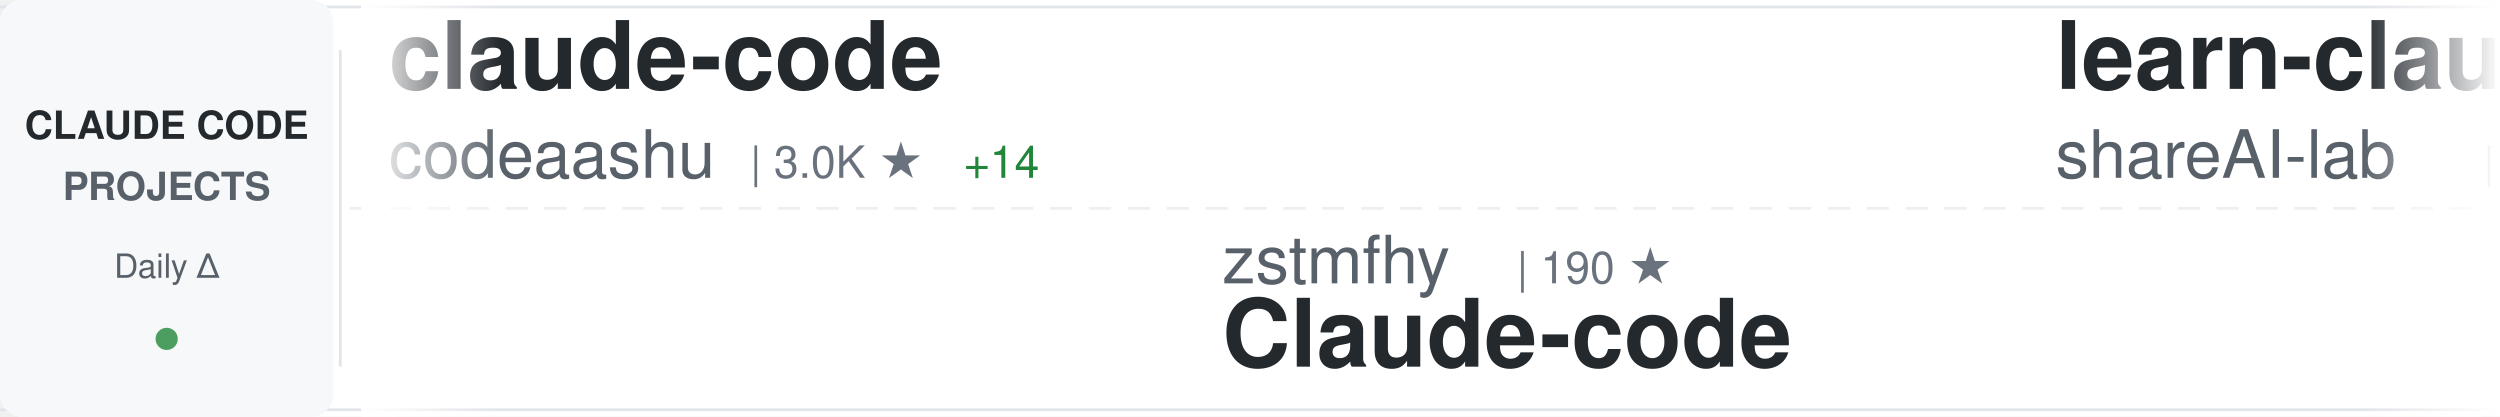
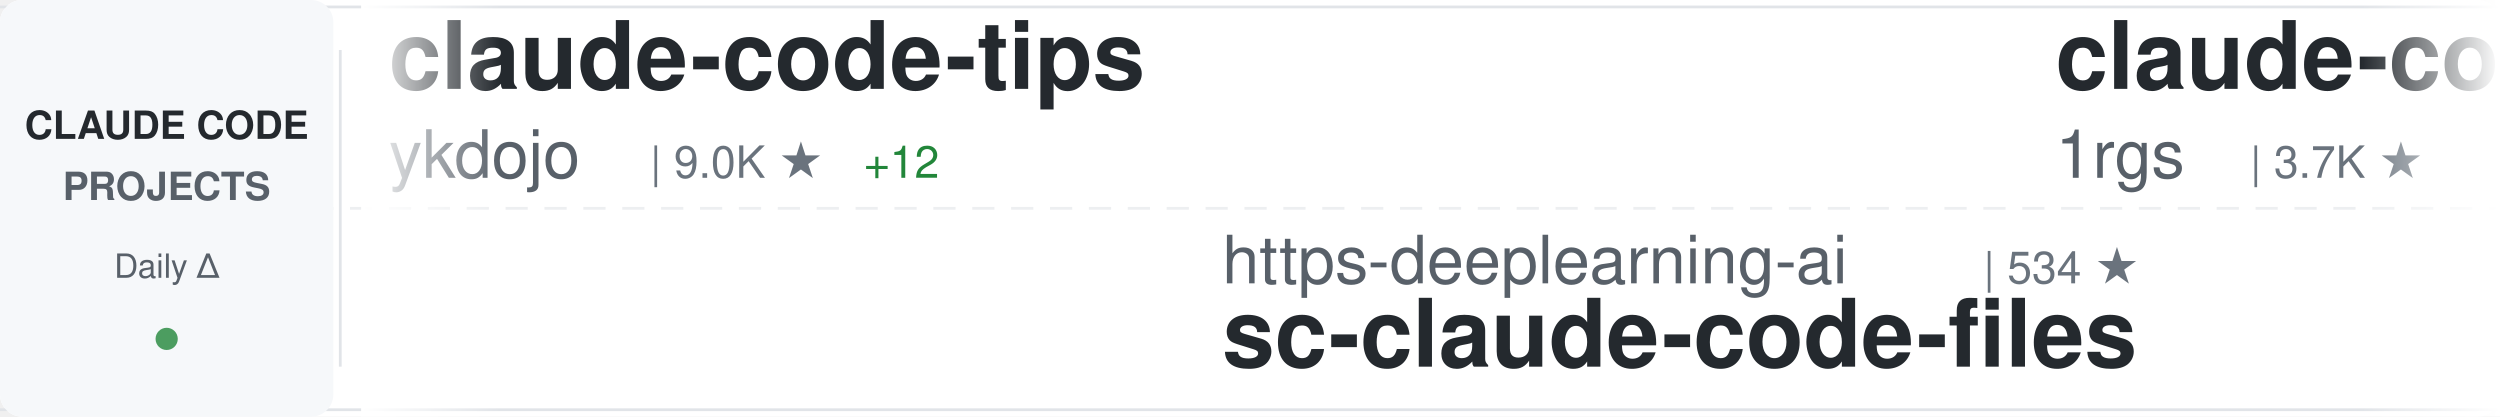
<svg xmlns="http://www.w3.org/2000/svg" width="900" height="150">
  <defs>
    <linearGradient id="awesomeLeftFade" x1="0%" y1="0%" x2="100%" y2="0%">
      <stop offset="0%" style="stop-color:#ffffff;stop-opacity:1" />
      <stop offset="100%" style="stop-color:#ffffff;stop-opacity:0" />
    </linearGradient>
    <linearGradient id="awesomeRightFade" x1="0%" y1="0%" x2="100%" y2="0%">
      <stop offset="0%" style="stop-color:#ffffff;stop-opacity:0" />
      <stop offset="100%" style="stop-color:#ffffff;stop-opacity:1" />
    </linearGradient>
  </defs>
  <rect width="900" height="150" fill="#ffffff" rx="8" />
  <rect x="0" y="2" width="900" height="1" fill="#e1e4e8" />
  <rect x="0" y="147" width="900" height="1" fill="#e1e4e8" />
  <line x1="0" y1="75" x2="900" y2="75" stroke="#e1e4e8" stroke-width="1" stroke-dasharray="8 6" opacity="0.6" />
  <rect x="0" y="0" width="120" height="150" fill="#f6f8fa" rx="8" />
  <text x="60" y="50" font-family="-apple-system, BlinkMacSystemFont, 'Segoe UI', Helvetica, Arial, sans-serif" font-size="14" font-weight="600" fill="#24292e" text-anchor="middle">CLAUDE CODE</text>
  <text x="60" y="72" font-family="-apple-system, BlinkMacSystemFont, 'Segoe UI', Helvetica, Arial, sans-serif" font-size="14" font-weight="600" fill="#586069" text-anchor="middle">PROJECTS</text>
  <text x="60" y="100" font-family="-apple-system, BlinkMacSystemFont, 'Segoe UI', Helvetica, Arial, sans-serif" font-size="12" font-weight="500" fill="#586069" text-anchor="middle">Daily Δ</text>
  <circle cx="60" cy="122" r="4" fill="#22863a" opacity="0.8" />
  <rect x="122" y="18" width="1" height="114" fill="#e1e4e8" />
  <clipPath id="awesomeTickerClip">
    <rect x="130" y="0" width="770" height="150" />
  </clipPath>
  <g clip-path="url(#awesomeTickerClip)">
    <g id="awesomeTickerItems">
      <animateTransform attributeName="transform" attributeType="XML" type="translate" from="0 0" to="-3000 0" dur="54s" repeatCount="indefinite" />
      <g transform="translate(0, 0)">
-         <text x="140" y="32" font-family="-apple-system, BlinkMacSystemFont, 'Segoe UI', Helvetica, Arial, sans-serif" font-size="34" font-weight="600" fill="#24292e">claude-code</text>
-         <text x="140" y="64" font-family="-apple-system, BlinkMacSystemFont, 'Segoe UI', Helvetica, Arial, sans-serif" font-size="24" font-weight="400" fill="#586069">codeaashu</text>
-         <text x="270" y="64" font-family="-apple-system, BlinkMacSystemFont, 'Segoe UI', Helvetica, Arial, sans-serif" font-size="16" font-weight="500" fill="#6a737d">| 3.0K ★</text>
-         <text x="347" y="64" font-family="-apple-system, BlinkMacSystemFont, 'Segoe UI', Helvetica, Arial, sans-serif" font-size="16" font-weight="500" fill="#22863a"> +14</text>
+         <text x="140" y="32" font-family="-apple-system, BlinkMacSystemFont, 'Segoe UI', Helvetica, Arial, sans-serif" font-size="34" font-weight="600" fill="#24292e">claude-code-tips</text>
+         <text x="140" y="64" font-family="-apple-system, BlinkMacSystemFont, 'Segoe UI', Helvetica, Arial, sans-serif" font-size="24" font-weight="400" fill="#586069">ykdojo</text>
+         <text x="234" y="64" font-family="-apple-system, BlinkMacSystemFont, 'Segoe UI', Helvetica, Arial, sans-serif" font-size="16" font-weight="500" fill="#6a737d">| 9.0K ★</text>
+         <text x="311" y="64" font-family="-apple-system, BlinkMacSystemFont, 'Segoe UI', Helvetica, Arial, sans-serif" font-size="16" font-weight="500" fill="#22863a"> +12</text>
      </g>
      <g transform="translate(300, 0)">
-         <text x="140" y="102" font-family="-apple-system, BlinkMacSystemFont, 'Segoe UI', Helvetica, Arial, sans-serif" font-size="24" font-weight="400" fill="#586069">zstmfhy</text>
-         <text x="246" y="102" font-family="-apple-system, BlinkMacSystemFont, 'Segoe UI', Helvetica, Arial, sans-serif" font-size="16" font-weight="500" fill="#6a737d">| 190 ★</text>
-         <text x="140" y="132" font-family="-apple-system, BlinkMacSystemFont, 'Segoe UI', Helvetica, Arial, sans-serif" font-size="34" font-weight="600" fill="#24292e">Claude-code</text>
+         <text x="140" y="102" font-family="-apple-system, BlinkMacSystemFont, 'Segoe UI', Helvetica, Arial, sans-serif" font-size="24" font-weight="400" fill="#586069">https-deeplearning-ai</text>
+         <text x="414" y="102" font-family="-apple-system, BlinkMacSystemFont, 'Segoe UI', Helvetica, Arial, sans-serif" font-size="16" font-weight="500" fill="#6a737d">| 534 ★</text>
+         <text x="140" y="132" font-family="-apple-system, BlinkMacSystemFont, 'Segoe UI', Helvetica, Arial, sans-serif" font-size="34" font-weight="600" fill="#24292e">sc-claude-code-files</text>
      </g>
      <g transform="translate(600, 0)">
-         <text x="140" y="32" font-family="-apple-system, BlinkMacSystemFont, 'Segoe UI', Helvetica, Arial, sans-serif" font-size="34" font-weight="600" fill="#24292e">learn-claude-code</text>
-         <text x="140" y="64" font-family="-apple-system, BlinkMacSystemFont, 'Segoe UI', Helvetica, Arial, sans-serif" font-size="24" font-weight="400" fill="#586069">shareAI-lab</text>
-         <text x="294" y="64" font-family="-apple-system, BlinkMacSystemFont, 'Segoe UI', Helvetica, Arial, sans-serif" font-size="16" font-weight="500" fill="#6a737d">| 68.8K ★</text>
-         <text x="380" y="64" font-family="-apple-system, BlinkMacSystemFont, 'Segoe UI', Helvetica, Arial, sans-serif" font-size="16" font-weight="500" fill="#22863a"> +147</text>
-       </g>
-       <g transform="translate(900, 0)">
-         <text x="140" y="102" font-family="-apple-system, BlinkMacSystemFont, 'Segoe UI', Helvetica, Arial, sans-serif" font-size="24" font-weight="400" fill="#586069">rohitg00</text>
-         <text x="258" y="102" font-family="-apple-system, BlinkMacSystemFont, 'Segoe UI', Helvetica, Arial, sans-serif" font-size="16" font-weight="500" fill="#6a737d">| 2.2K ★</text>
-         <text x="335" y="102" font-family="-apple-system, BlinkMacSystemFont, 'Segoe UI', Helvetica, Arial, sans-serif" font-size="16" font-weight="500" fill="#22863a"> +6</text>
-         <text x="140" y="132" font-family="-apple-system, BlinkMacSystemFont, 'Segoe UI', Helvetica, Arial, sans-serif" font-size="34" font-weight="600" fill="#24292e">awesome-claude-code-tool...</text>
-       </g>
-       <g transform="translate(1200, 0)">
-         <text x="140" y="32" font-family="-apple-system, BlinkMacSystemFont, 'Segoe UI', Helvetica, Arial, sans-serif" font-size="34" font-weight="600" fill="#24292e">claude-code-sourcemap</text>
-         <text x="140" y="64" font-family="-apple-system, BlinkMacSystemFont, 'Segoe UI', Helvetica, Arial, sans-serif" font-size="24" font-weight="400" fill="#586069">ChinaSiro</text>
-         <text x="270" y="64" font-family="-apple-system, BlinkMacSystemFont, 'Segoe UI', Helvetica, Arial, sans-serif" font-size="16" font-weight="500" fill="#6a737d">| 9.5K ★</text>
-         <text x="347" y="64" font-family="-apple-system, BlinkMacSystemFont, 'Segoe UI', Helvetica, Arial, sans-serif" font-size="16" font-weight="500" fill="#22863a"> +5</text>
-       </g>
-       <g transform="translate(1500, 0)">
-         <text x="140" y="102" font-family="-apple-system, BlinkMacSystemFont, 'Segoe UI', Helvetica, Arial, sans-serif" font-size="24" font-weight="400" fill="#586069">tanbiralam</text>
-         <text x="282" y="102" font-family="-apple-system, BlinkMacSystemFont, 'Segoe UI', Helvetica, Arial, sans-serif" font-size="16" font-weight="500" fill="#6a737d">| 2.0K ★</text>
-         <text x="359" y="102" font-family="-apple-system, BlinkMacSystemFont, 'Segoe UI', Helvetica, Arial, sans-serif" font-size="16" font-weight="500" fill="#22863a"> +7</text>
-         <text x="140" y="132" font-family="-apple-system, BlinkMacSystemFont, 'Segoe UI', Helvetica, Arial, sans-serif" font-size="34" font-weight="600" fill="#24292e">claude-code</text>
-       </g>
-       <g transform="translate(1800, 0)">
-         <text x="140" y="32" font-family="-apple-system, BlinkMacSystemFont, 'Segoe UI', Helvetica, Arial, sans-serif" font-size="34" font-weight="600" fill="#24292e">Claude-Code</text>
-         <text x="140" y="64" font-family="-apple-system, BlinkMacSystemFont, 'Segoe UI', Helvetica, Arial, sans-serif" font-size="24" font-weight="400" fill="#586069">OrcaWhisper</text>
-         <text x="294" y="64" font-family="-apple-system, BlinkMacSystemFont, 'Segoe UI', Helvetica, Arial, sans-serif" font-size="16" font-weight="500" fill="#6a737d">| 80 ★</text>
-         <text x="353" y="64" font-family="-apple-system, BlinkMacSystemFont, 'Segoe UI', Helvetica, Arial, sans-serif" font-size="16" font-weight="500" fill="#22863a"> +1</text>
-       </g>
-       <g transform="translate(2100, 0)">
-         <text x="140" y="102" font-family="-apple-system, BlinkMacSystemFont, 'Segoe UI', Helvetica, Arial, sans-serif" font-size="24" font-weight="400" fill="#586069">musistudio</text>
-         <text x="282" y="102" font-family="-apple-system, BlinkMacSystemFont, 'Segoe UI', Helvetica, Arial, sans-serif" font-size="16" font-weight="500" fill="#6a737d">| 35.4K ★</text>
-         <text x="368" y="102" font-family="-apple-system, BlinkMacSystemFont, 'Segoe UI', Helvetica, Arial, sans-serif" font-size="16" font-weight="500" fill="#22863a"> +28</text>
-         <text x="140" y="132" font-family="-apple-system, BlinkMacSystemFont, 'Segoe UI', Helvetica, Arial, sans-serif" font-size="34" font-weight="600" fill="#24292e">claude-code-router</text>
-       </g>
-       <g transform="translate(2400, 0)">
        <text x="140" y="32" font-family="-apple-system, BlinkMacSystemFont, 'Segoe UI', Helvetica, Arial, sans-serif" font-size="34" font-weight="600" fill="#24292e">claude-code-proxy</text>
        <text x="140" y="64" font-family="-apple-system, BlinkMacSystemFont, 'Segoe UI', Helvetica, Arial, sans-serif" font-size="24" font-weight="400" fill="#586069">1rgs</text>
        <text x="210" y="64" font-family="-apple-system, BlinkMacSystemFont, 'Segoe UI', Helvetica, Arial, sans-serif" font-size="16" font-weight="500" fill="#6a737d">| 3.7K ★</text>
      </g>
+       <g transform="translate(900, 0)">
+         <text x="140" y="102" font-family="-apple-system, BlinkMacSystemFont, 'Segoe UI', Helvetica, Arial, sans-serif" font-size="24" font-weight="400" fill="#586069">carlvellotti</text>
+         <text x="306" y="102" font-family="-apple-system, BlinkMacSystemFont, 'Segoe UI', Helvetica, Arial, sans-serif" font-size="16" font-weight="500" fill="#6a737d">| 2.1K ★</text>
+         <text x="383" y="102" font-family="-apple-system, BlinkMacSystemFont, 'Segoe UI', Helvetica, Arial, sans-serif" font-size="16" font-weight="500" fill="#22863a"> +3</text>
+         <text x="140" y="132" font-family="-apple-system, BlinkMacSystemFont, 'Segoe UI', Helvetica, Arial, sans-serif" font-size="34" font-weight="600" fill="#24292e">claude-code-pm-course</text>
+       </g>
+       <g transform="translate(1200, 0)">
+         <text x="140" y="32" font-family="-apple-system, BlinkMacSystemFont, 'Segoe UI', Helvetica, Arial, sans-serif" font-size="34" font-weight="600" fill="#24292e">Dive-into-Claude-Code</text>
+         <text x="140" y="64" font-family="-apple-system, BlinkMacSystemFont, 'Segoe UI', Helvetica, Arial, sans-serif" font-size="24" font-weight="400" fill="#586069">VILA-Lab</text>
+         <text x="258" y="64" font-family="-apple-system, BlinkMacSystemFont, 'Segoe UI', Helvetica, Arial, sans-serif" font-size="16" font-weight="500" fill="#6a737d">| 1.8K ★</text>
+         <text x="335" y="64" font-family="-apple-system, BlinkMacSystemFont, 'Segoe UI', Helvetica, Arial, sans-serif" font-size="16" font-weight="500" fill="#22863a"> +5</text>
+       </g>
+       <g transform="translate(1500, 0)">
+         <text x="140" y="102" font-family="-apple-system, BlinkMacSystemFont, 'Segoe UI', Helvetica, Arial, sans-serif" font-size="24" font-weight="400" fill="#586069">huangjia2019</text>
+         <text x="306" y="102" font-family="-apple-system, BlinkMacSystemFont, 'Segoe UI', Helvetica, Arial, sans-serif" font-size="16" font-weight="500" fill="#6a737d">| 896 ★</text>
+         <text x="374" y="102" font-family="-apple-system, BlinkMacSystemFont, 'Segoe UI', Helvetica, Arial, sans-serif" font-size="16" font-weight="500" fill="#22863a"> +5</text>
+         <text x="140" y="132" font-family="-apple-system, BlinkMacSystemFont, 'Segoe UI', Helvetica, Arial, sans-serif" font-size="34" font-weight="600" fill="#24292e">claude-code-engineering</text>
+       </g>
+       <g transform="translate(1800, 0)">
+         <text x="140" y="32" font-family="-apple-system, BlinkMacSystemFont, 'Segoe UI', Helvetica, Arial, sans-serif" font-size="34" font-weight="600" fill="#24292e">claude-code-analysis</text>
+         <text x="140" y="64" font-family="-apple-system, BlinkMacSystemFont, 'Segoe UI', Helvetica, Arial, sans-serif" font-size="24" font-weight="400" fill="#586069">liuup</text>
+         <text x="222" y="64" font-family="-apple-system, BlinkMacSystemFont, 'Segoe UI', Helvetica, Arial, sans-serif" font-size="16" font-weight="500" fill="#6a737d">| 3.3K ★</text>
+         <text x="299" y="64" font-family="-apple-system, BlinkMacSystemFont, 'Segoe UI', Helvetica, Arial, sans-serif" font-size="16" font-weight="500" fill="#22863a"> +8</text>
+       </g>
+       <g transform="translate(2100, 0)">
+         <text x="140" y="102" font-family="-apple-system, BlinkMacSystemFont, 'Segoe UI', Helvetica, Arial, sans-serif" font-size="24" font-weight="400" fill="#586069">anthropics</text>
+         <text x="282" y="102" font-family="-apple-system, BlinkMacSystemFont, 'Segoe UI', Helvetica, Arial, sans-serif" font-size="16" font-weight="500" fill="#6a737d">| 156.2K ★</text>
+         <text x="377" y="102" font-family="-apple-system, BlinkMacSystemFont, 'Segoe UI', Helvetica, Arial, sans-serif" font-size="16" font-weight="500" fill="#22863a"> +369</text>
+         <text x="140" y="132" font-family="-apple-system, BlinkMacSystemFont, 'Segoe UI', Helvetica, Arial, sans-serif" font-size="34" font-weight="600" fill="#24292e">skills</text>
+       </g>
+       <g transform="translate(2400, 0)">
+         <text x="140" y="32" font-family="-apple-system, BlinkMacSystemFont, 'Segoe UI', Helvetica, Arial, sans-serif" font-size="34" font-weight="600" fill="#24292e">Claude-Code-Game-Studios</text>
+         <text x="140" y="64" font-family="-apple-system, BlinkMacSystemFont, 'Segoe UI', Helvetica, Arial, sans-serif" font-size="24" font-weight="400" fill="#586069">Donchitos</text>
+         <text x="270" y="64" font-family="-apple-system, BlinkMacSystemFont, 'Segoe UI', Helvetica, Arial, sans-serif" font-size="16" font-weight="500" fill="#6a737d">| 22.4K ★</text>
+         <text x="356" y="64" font-family="-apple-system, BlinkMacSystemFont, 'Segoe UI', Helvetica, Arial, sans-serif" font-size="16" font-weight="500" fill="#22863a"> +35</text>
+       </g>
      <g transform="translate(2700, 0)">
        <text x="140" y="102" font-family="-apple-system, BlinkMacSystemFont, 'Segoe UI', Helvetica, Arial, sans-serif" font-size="24" font-weight="400" fill="#586069">centminmod</text>
        <text x="282" y="102" font-family="-apple-system, BlinkMacSystemFont, 'Segoe UI', Helvetica, Arial, sans-serif" font-size="16" font-weight="500" fill="#6a737d">| 2.4K ★</text>
-         <text x="359" y="102" font-family="-apple-system, BlinkMacSystemFont, 'Segoe UI', Helvetica, Arial, sans-serif" font-size="16" font-weight="500" fill="#22863a"> +6</text>
+         <text x="359" y="102" font-family="-apple-system, BlinkMacSystemFont, 'Segoe UI', Helvetica, Arial, sans-serif" font-size="16" font-weight="500" fill="#22863a"> +4</text>
        <text x="140" y="132" font-family="-apple-system, BlinkMacSystemFont, 'Segoe UI', Helvetica, Arial, sans-serif" font-size="34" font-weight="600" fill="#24292e">my-claude-code-setup</text>
      </g>
      <g transform="translate(3000, 0)">
-         <text x="140" y="32" font-family="-apple-system, BlinkMacSystemFont, 'Segoe UI', Helvetica, Arial, sans-serif" font-size="34" font-weight="600" fill="#24292e">claude-code</text>
-         <text x="140" y="64" font-family="-apple-system, BlinkMacSystemFont, 'Segoe UI', Helvetica, Arial, sans-serif" font-size="24" font-weight="400" fill="#586069">codeaashu</text>
-         <text x="270" y="64" font-family="-apple-system, BlinkMacSystemFont, 'Segoe UI', Helvetica, Arial, sans-serif" font-size="16" font-weight="500" fill="#6a737d">| 3.0K ★</text>
-         <text x="347" y="64" font-family="-apple-system, BlinkMacSystemFont, 'Segoe UI', Helvetica, Arial, sans-serif" font-size="16" font-weight="500" fill="#22863a"> +14</text>
+         <text x="140" y="32" font-family="-apple-system, BlinkMacSystemFont, 'Segoe UI', Helvetica, Arial, sans-serif" font-size="34" font-weight="600" fill="#24292e">claude-code-tips</text>
+         <text x="140" y="64" font-family="-apple-system, BlinkMacSystemFont, 'Segoe UI', Helvetica, Arial, sans-serif" font-size="24" font-weight="400" fill="#586069">ykdojo</text>
+         <text x="234" y="64" font-family="-apple-system, BlinkMacSystemFont, 'Segoe UI', Helvetica, Arial, sans-serif" font-size="16" font-weight="500" fill="#6a737d">| 9.0K ★</text>
+         <text x="311" y="64" font-family="-apple-system, BlinkMacSystemFont, 'Segoe UI', Helvetica, Arial, sans-serif" font-size="16" font-weight="500" fill="#22863a"> +12</text>
      </g>
      <g transform="translate(3300, 0)">
-         <text x="140" y="102" font-family="-apple-system, BlinkMacSystemFont, 'Segoe UI', Helvetica, Arial, sans-serif" font-size="24" font-weight="400" fill="#586069">zstmfhy</text>
-         <text x="246" y="102" font-family="-apple-system, BlinkMacSystemFont, 'Segoe UI', Helvetica, Arial, sans-serif" font-size="16" font-weight="500" fill="#6a737d">| 190 ★</text>
-         <text x="140" y="132" font-family="-apple-system, BlinkMacSystemFont, 'Segoe UI', Helvetica, Arial, sans-serif" font-size="34" font-weight="600" fill="#24292e">Claude-code</text>
+         <text x="140" y="102" font-family="-apple-system, BlinkMacSystemFont, 'Segoe UI', Helvetica, Arial, sans-serif" font-size="24" font-weight="400" fill="#586069">https-deeplearning-ai</text>
+         <text x="414" y="102" font-family="-apple-system, BlinkMacSystemFont, 'Segoe UI', Helvetica, Arial, sans-serif" font-size="16" font-weight="500" fill="#6a737d">| 534 ★</text>
+         <text x="140" y="132" font-family="-apple-system, BlinkMacSystemFont, 'Segoe UI', Helvetica, Arial, sans-serif" font-size="34" font-weight="600" fill="#24292e">sc-claude-code-files</text>
      </g>
      <g transform="translate(3600, 0)">
-         <text x="140" y="32" font-family="-apple-system, BlinkMacSystemFont, 'Segoe UI', Helvetica, Arial, sans-serif" font-size="34" font-weight="600" fill="#24292e">learn-claude-code</text>
-         <text x="140" y="64" font-family="-apple-system, BlinkMacSystemFont, 'Segoe UI', Helvetica, Arial, sans-serif" font-size="24" font-weight="400" fill="#586069">shareAI-lab</text>
-         <text x="294" y="64" font-family="-apple-system, BlinkMacSystemFont, 'Segoe UI', Helvetica, Arial, sans-serif" font-size="16" font-weight="500" fill="#6a737d">| 68.8K ★</text>
-         <text x="380" y="64" font-family="-apple-system, BlinkMacSystemFont, 'Segoe UI', Helvetica, Arial, sans-serif" font-size="16" font-weight="500" fill="#22863a"> +147</text>
+         <text x="140" y="32" font-family="-apple-system, BlinkMacSystemFont, 'Segoe UI', Helvetica, Arial, sans-serif" font-size="34" font-weight="600" fill="#24292e">claude-code-proxy</text>
+         <text x="140" y="64" font-family="-apple-system, BlinkMacSystemFont, 'Segoe UI', Helvetica, Arial, sans-serif" font-size="24" font-weight="400" fill="#586069">1rgs</text>
+         <text x="210" y="64" font-family="-apple-system, BlinkMacSystemFont, 'Segoe UI', Helvetica, Arial, sans-serif" font-size="16" font-weight="500" fill="#6a737d">| 3.7K ★</text>
      </g>
      <g transform="translate(3900, 0)">
-         <text x="140" y="102" font-family="-apple-system, BlinkMacSystemFont, 'Segoe UI', Helvetica, Arial, sans-serif" font-size="24" font-weight="400" fill="#586069">rohitg00</text>
-         <text x="258" y="102" font-family="-apple-system, BlinkMacSystemFont, 'Segoe UI', Helvetica, Arial, sans-serif" font-size="16" font-weight="500" fill="#6a737d">| 2.2K ★</text>
-         <text x="335" y="102" font-family="-apple-system, BlinkMacSystemFont, 'Segoe UI', Helvetica, Arial, sans-serif" font-size="16" font-weight="500" fill="#22863a"> +6</text>
-         <text x="140" y="132" font-family="-apple-system, BlinkMacSystemFont, 'Segoe UI', Helvetica, Arial, sans-serif" font-size="34" font-weight="600" fill="#24292e">awesome-claude-code-tool...</text>
+         <text x="140" y="102" font-family="-apple-system, BlinkMacSystemFont, 'Segoe UI', Helvetica, Arial, sans-serif" font-size="24" font-weight="400" fill="#586069">carlvellotti</text>
+         <text x="306" y="102" font-family="-apple-system, BlinkMacSystemFont, 'Segoe UI', Helvetica, Arial, sans-serif" font-size="16" font-weight="500" fill="#6a737d">| 2.1K ★</text>
+         <text x="383" y="102" font-family="-apple-system, BlinkMacSystemFont, 'Segoe UI', Helvetica, Arial, sans-serif" font-size="16" font-weight="500" fill="#22863a"> +3</text>
+         <text x="140" y="132" font-family="-apple-system, BlinkMacSystemFont, 'Segoe UI', Helvetica, Arial, sans-serif" font-size="34" font-weight="600" fill="#24292e">claude-code-pm-course</text>
      </g>
    </g>
  </g>
  <rect x="130" y="0" width="50" height="150" fill="url(#awesomeLeftFade)" />
  <rect x="850" y="0" width="50" height="150" fill="url(#awesomeRightFade)" />
</svg>
